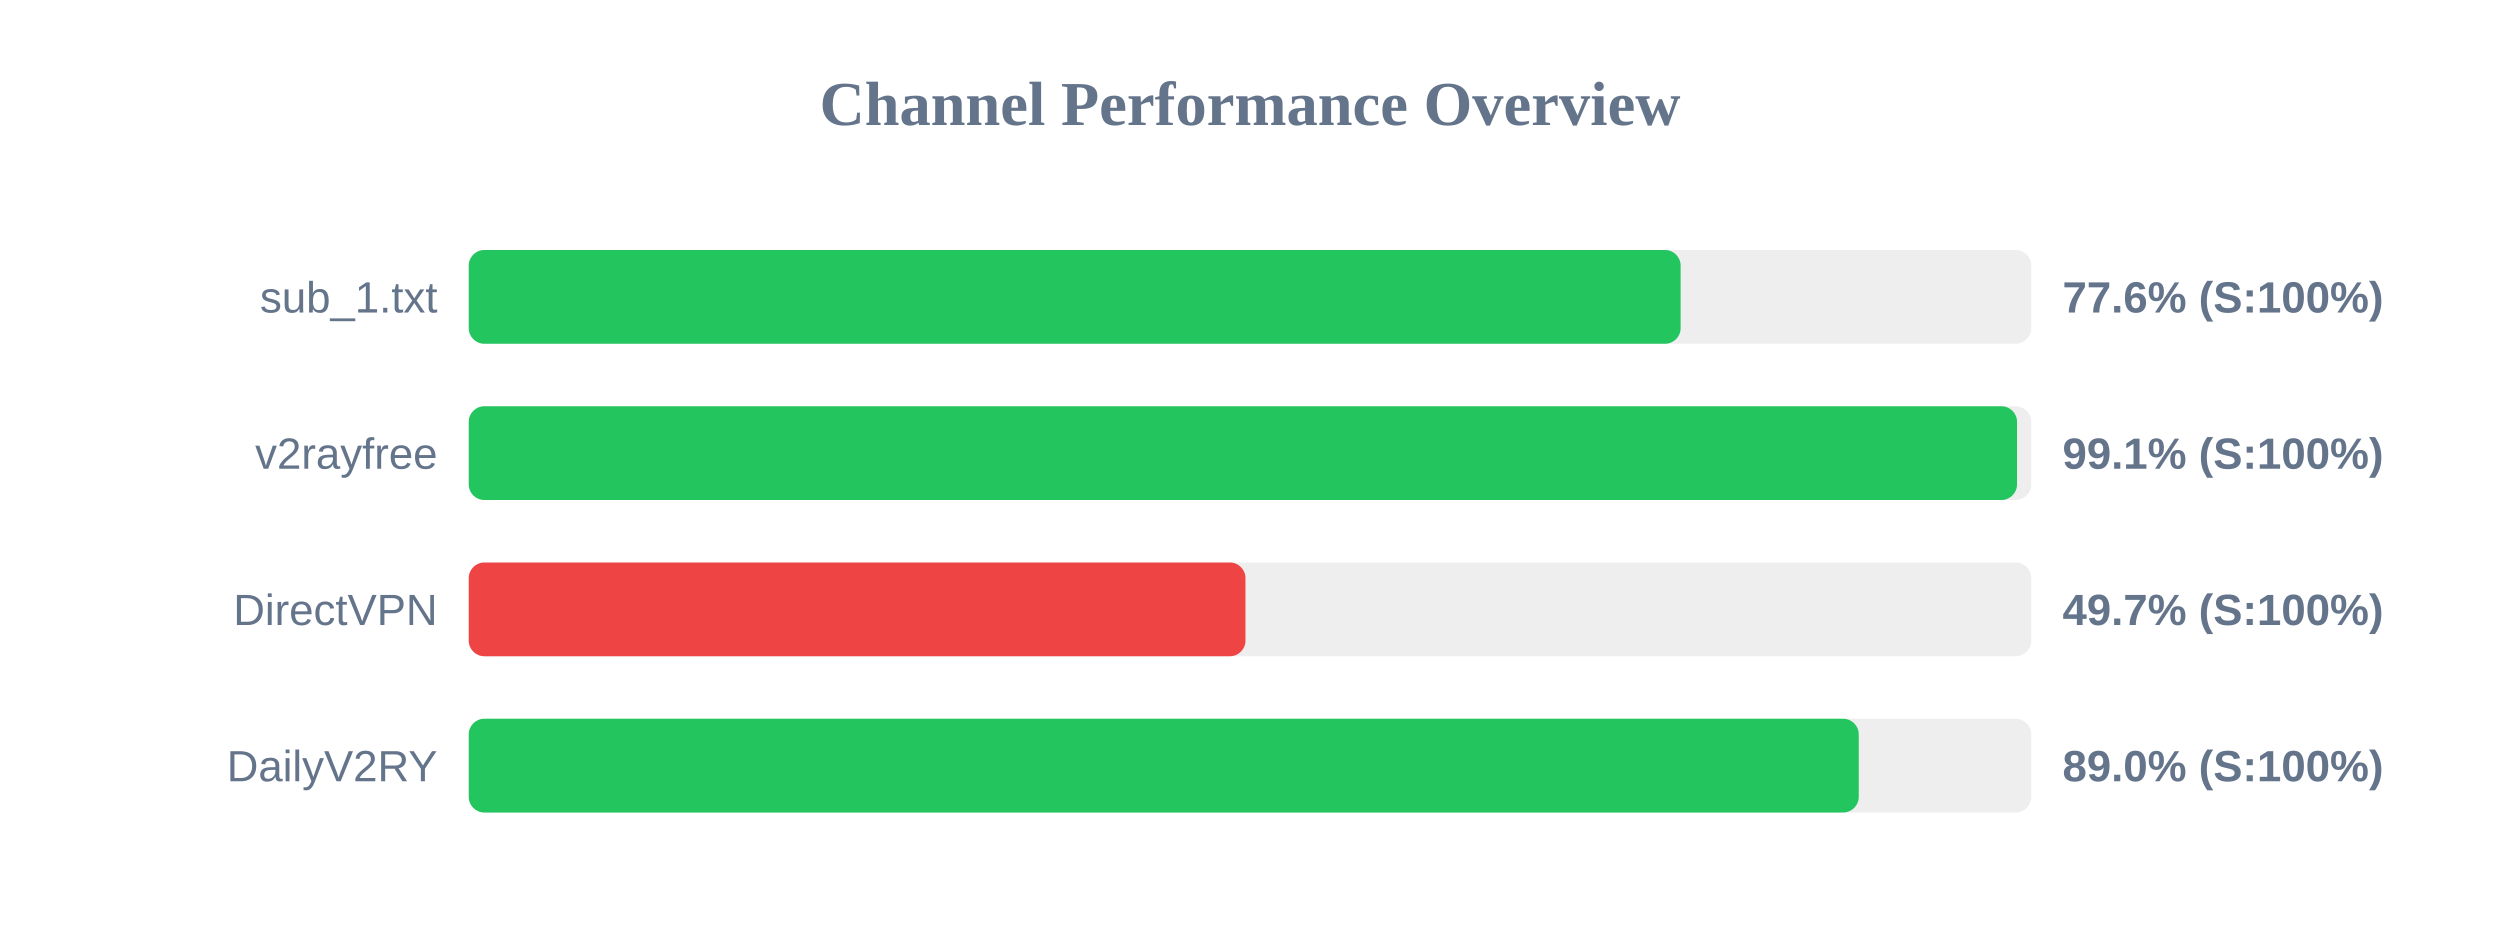
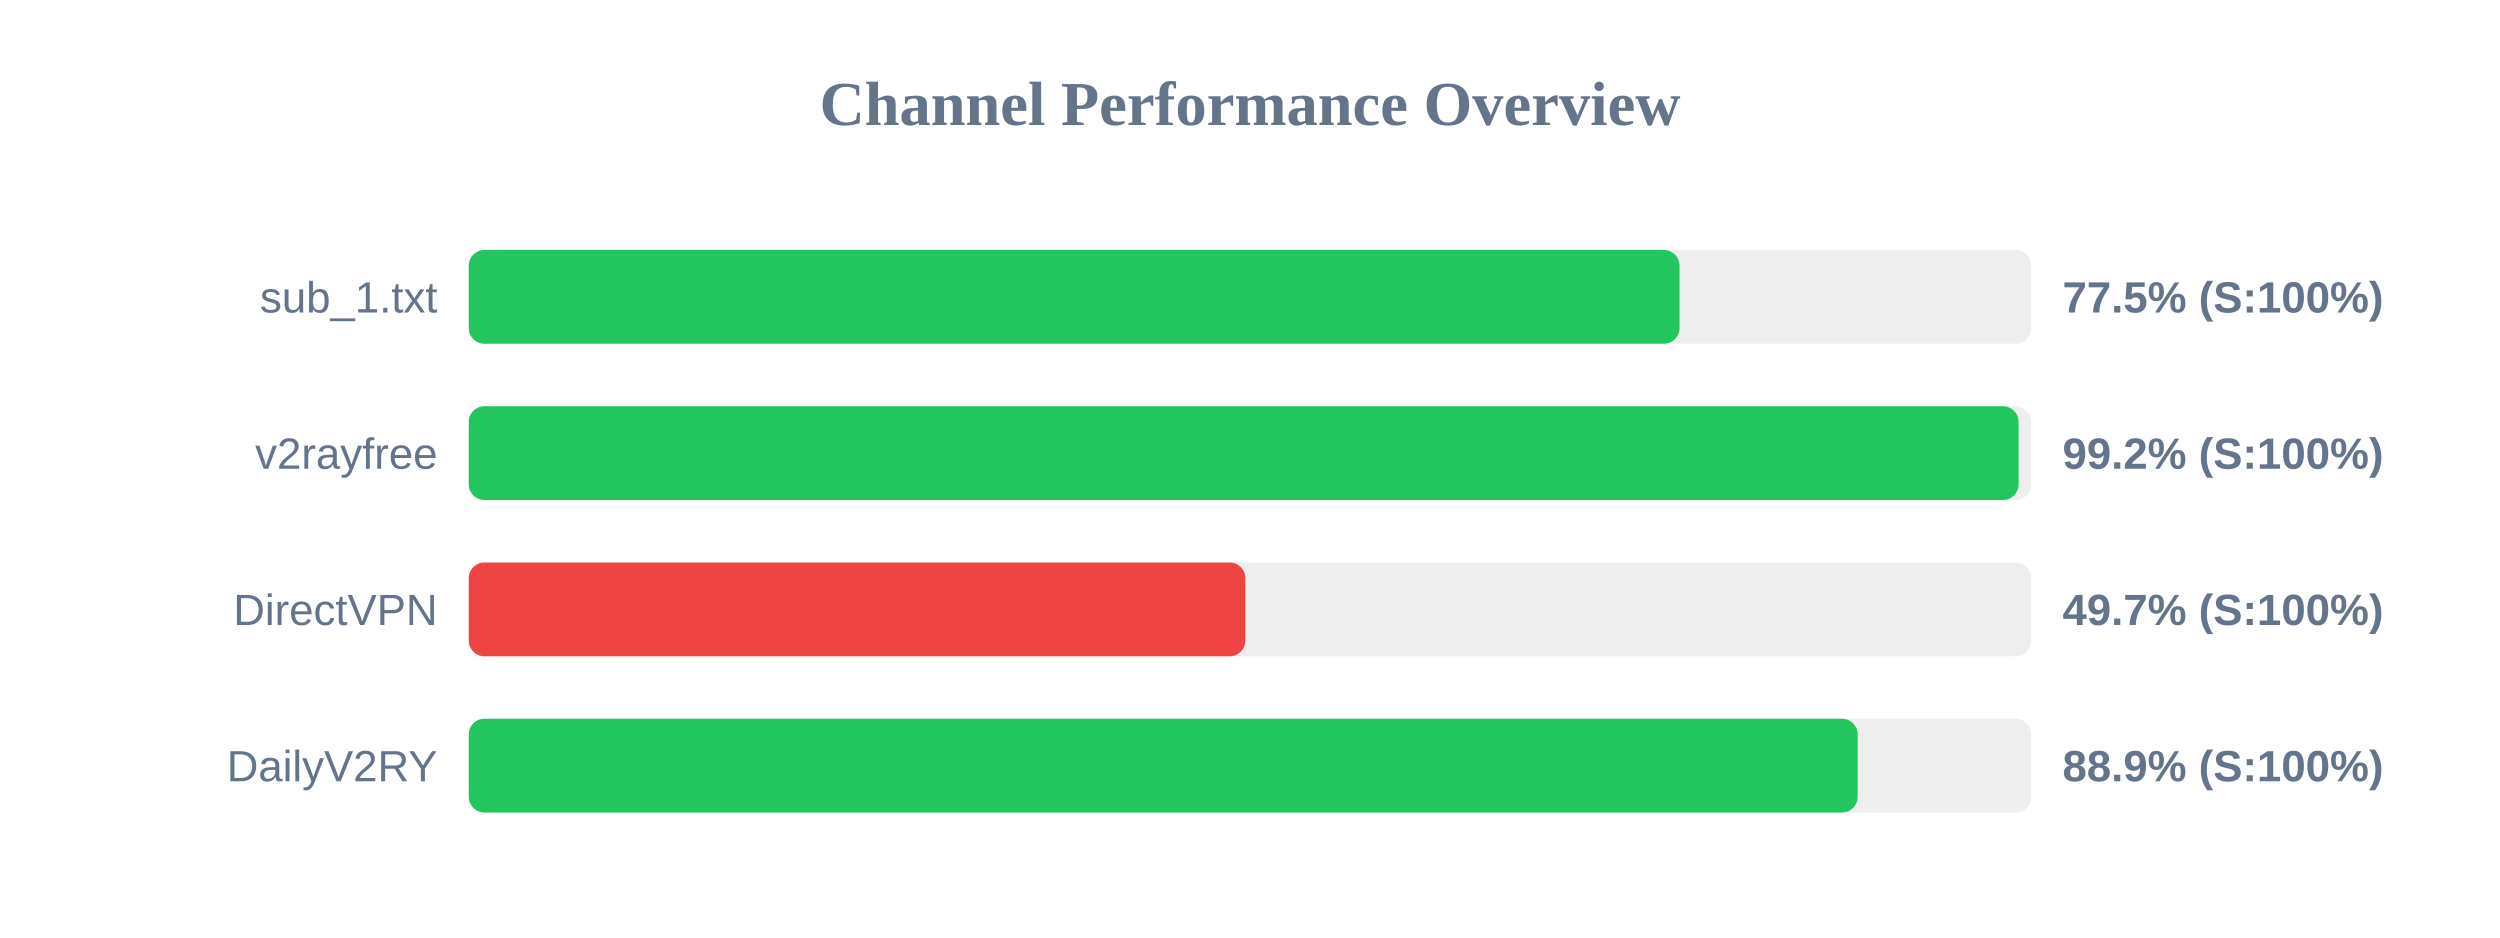
<svg xmlns="http://www.w3.org/2000/svg" width="800" height="300" version="1.1">
  <style>
        .row { font: 14px Arial; fill: #64748b; }
        .score { font: bold 14px Arial; fill: #64748b; }
    </style>
  <text x="400" y="40" text-anchor="middle" font-size="20px" font-weight="bold" fill="#64748b">Channel Performance Overview</text>
  <rect x="150" y="80" width="500" height="30" fill="#eee" rx="5" />
-   <rect x="150" y="80" width="387.8" height="30" fill="#22c55e" rx="5" />
+   <rect x="150" y="80" width="387.45" height="30" fill="#22c55e" rx="5" />
  <text x="140" y="100" text-anchor="end" class="row">sub_1.txt</text>
-   <text x="660" y="100" text-anchor="start" class="score">77.6% (S:100%)</text>
+   <text x="660" y="100" text-anchor="start" class="score">77.5% (S:100%)</text>
  <rect x="150" y="130" width="500" height="30" fill="#eee" rx="5" />
-   <rect x="150" y="130" width="495.45" height="30" fill="#22c55e" rx="5" />
+   <rect x="150" y="130" width="495.95" height="30" fill="#22c55e" rx="5" />
  <text x="140" y="150" text-anchor="end" class="row">v2rayfree</text>
-   <text x="660" y="150" text-anchor="start" class="score">99.1% (S:100%)</text>
+   <text x="660" y="150" text-anchor="start" class="score">99.2% (S:100%)</text>
  <rect x="150" y="180" width="500" height="30" fill="#eee" rx="5" />
-   <rect x="150" y="180" width="248.55" height="30" fill="#ef4444" rx="5" />
+   <rect x="150" y="180" width="248.5" height="30" fill="#ef4444" rx="5" />
  <text x="140" y="200" text-anchor="end" class="row">DirectVPN</text>
  <text x="660" y="200" text-anchor="start" class="score">49.7% (S:100%)</text>
  <rect x="150" y="230" width="500" height="30" fill="#eee" rx="5" />
-   <rect x="150" y="230" width="444.8" height="30" fill="#22c55e" rx="5" />
+   <rect x="150" y="230" width="444.45" height="30" fill="#22c55e" rx="5" />
  <text x="140" y="250" text-anchor="end" class="row">DailyV2RY</text>
-   <text x="660" y="250" text-anchor="start" class="score">89.0% (S:100%)</text>
+   <text x="660" y="250" text-anchor="start" class="score">88.9% (S:100%)</text>
</svg>
